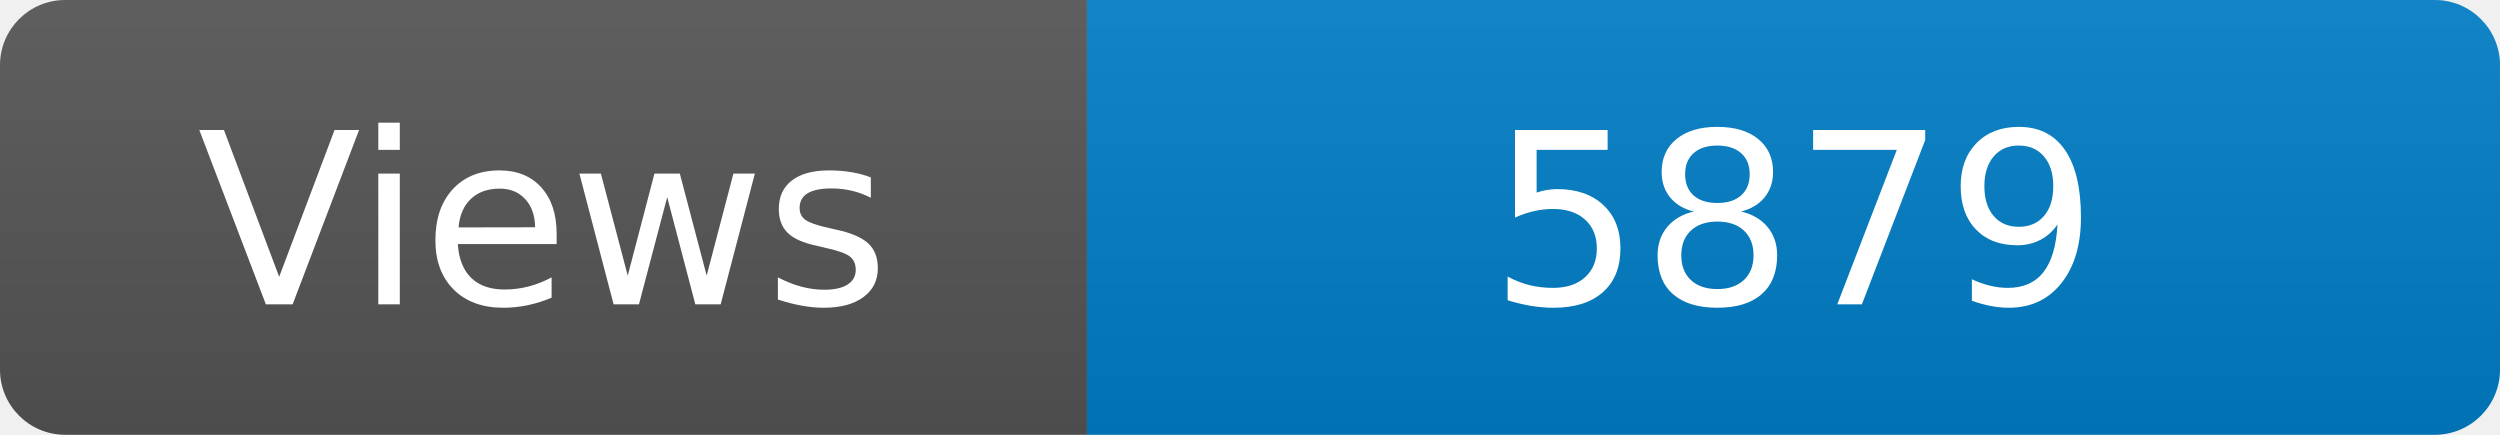
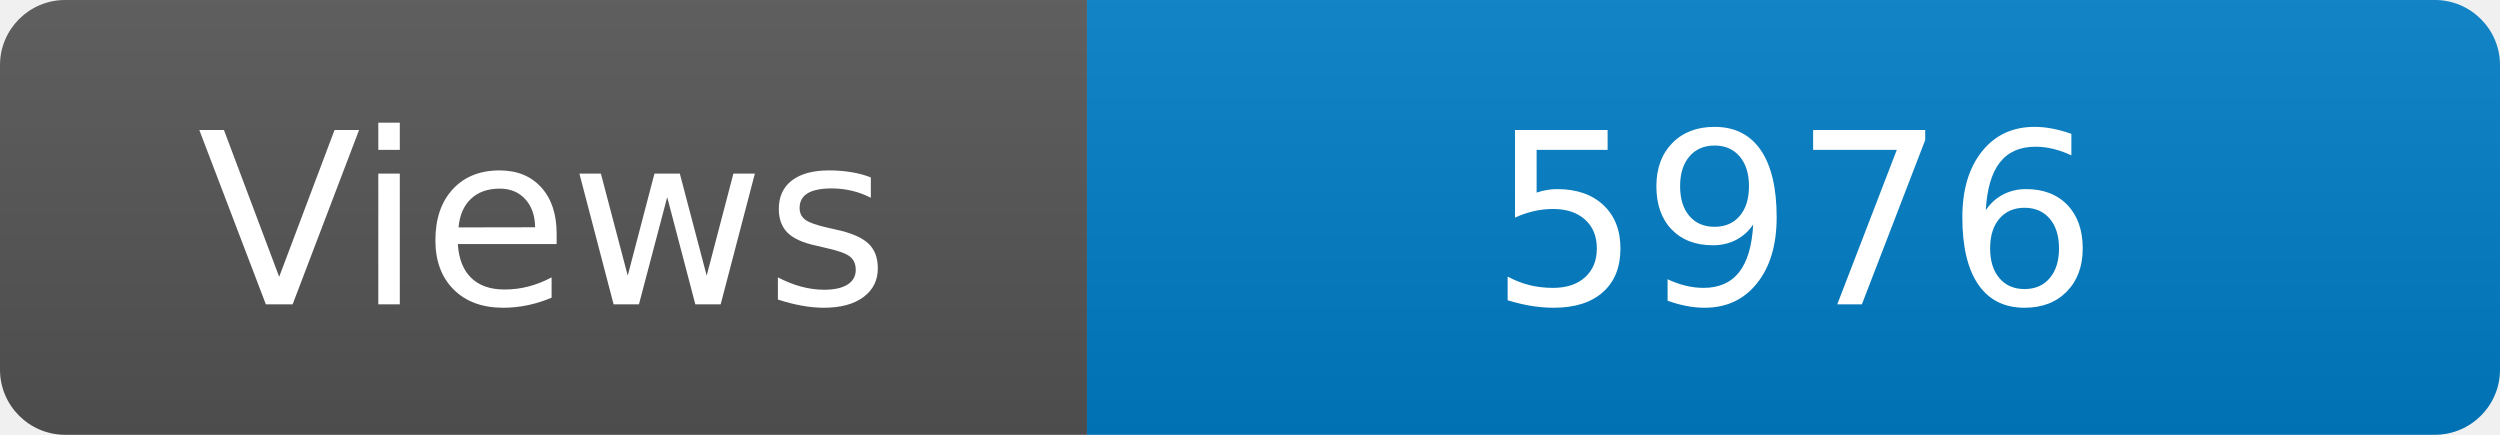
<svg xmlns="http://www.w3.org/2000/svg" width="115" height="20" role="img" aria-label="Maintained?: yes">
  <linearGradient id="s" x2="0" y2="100%">
    <stop offset="0" stop-color="#bbb" stop-opacity=".1" />
    <stop offset="1" stop-opacity=".1" />
  </linearGradient>
  <clipPath id="r">
    <rect width="115" height="20" rx="3" fill="#fff" />
  </clipPath>
  <g clip-path="url(#r)">
    <rect width="50" height="20" fill="#555" />
    <rect x="50" width="160" height="20" fill="#007ec6" />
    <rect width="115" height="20" fill="url(#s)" />
  </g>
  <g fill="#fff" text-anchor="middle" font-family="Verdana,Geneva,DejaVu Sans,sans-serif" font-size="110">
    <text x="250" y="140" transform="scale(.1)" fill="#fff">Views</text>
-     <text x="825" y="140" transform="scale(.1)" fill="#fff">5879</text>
+     <text x="825" y="140" transform="scale(.1)" fill="#fff">5976</text>
  </g>
</svg>
